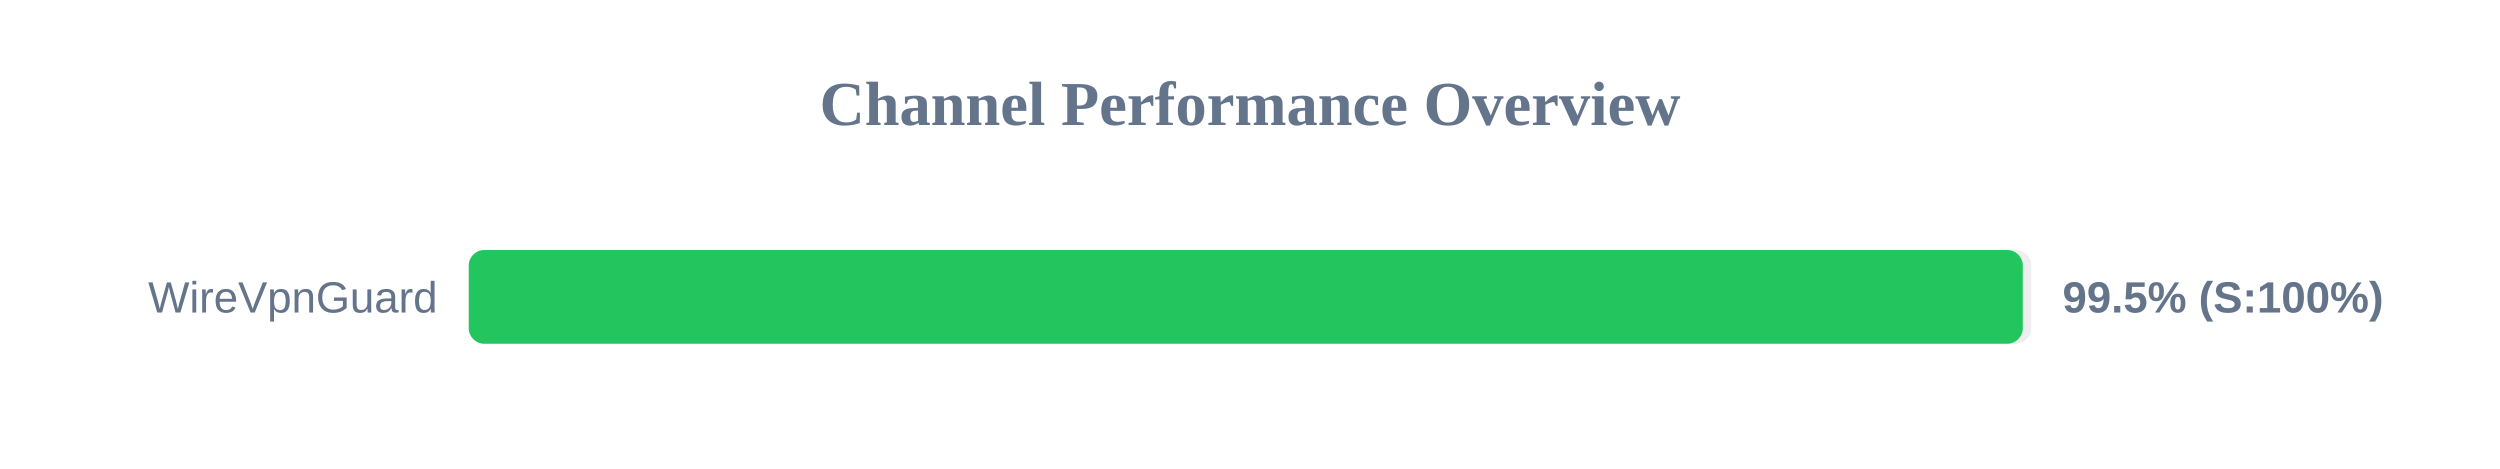
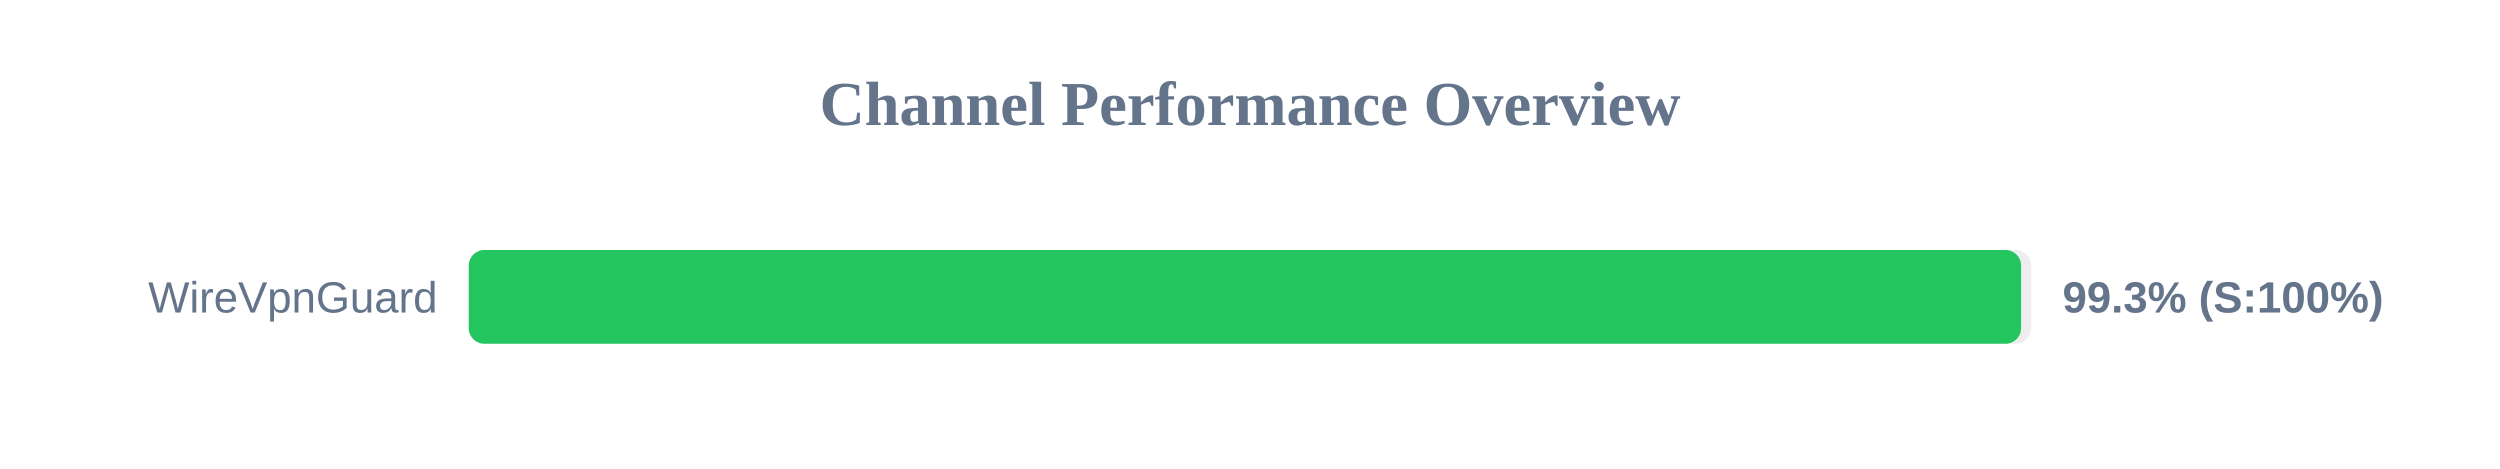
<svg xmlns="http://www.w3.org/2000/svg" width="800" height="150" version="1.1">
  <style>
        .row { font: 14px Arial; fill: #64748b; }
        .score { font: bold 14px Arial; fill: #64748b; }
    </style>
  <text x="400" y="40" text-anchor="middle" font-size="20px" font-weight="bold" fill="#64748b">Channel Performance Overview</text>
  <rect x="150" y="80" width="500" height="30" fill="#eee" rx="5" />
-   <rect x="150" y="80" width="497.3" height="30" fill="#22c55e" rx="5" />
+   <rect x="150" y="80" width="496.75" height="30" fill="#22c55e" rx="5" />
  <text x="140" y="100" text-anchor="end" class="row">WireVpnGuard</text>
-   <text x="660" y="100" text-anchor="start" class="score">99.5% (S:100%)</text>
+   <text x="660" y="100" text-anchor="start" class="score">99.3% (S:100%)</text>
</svg>
